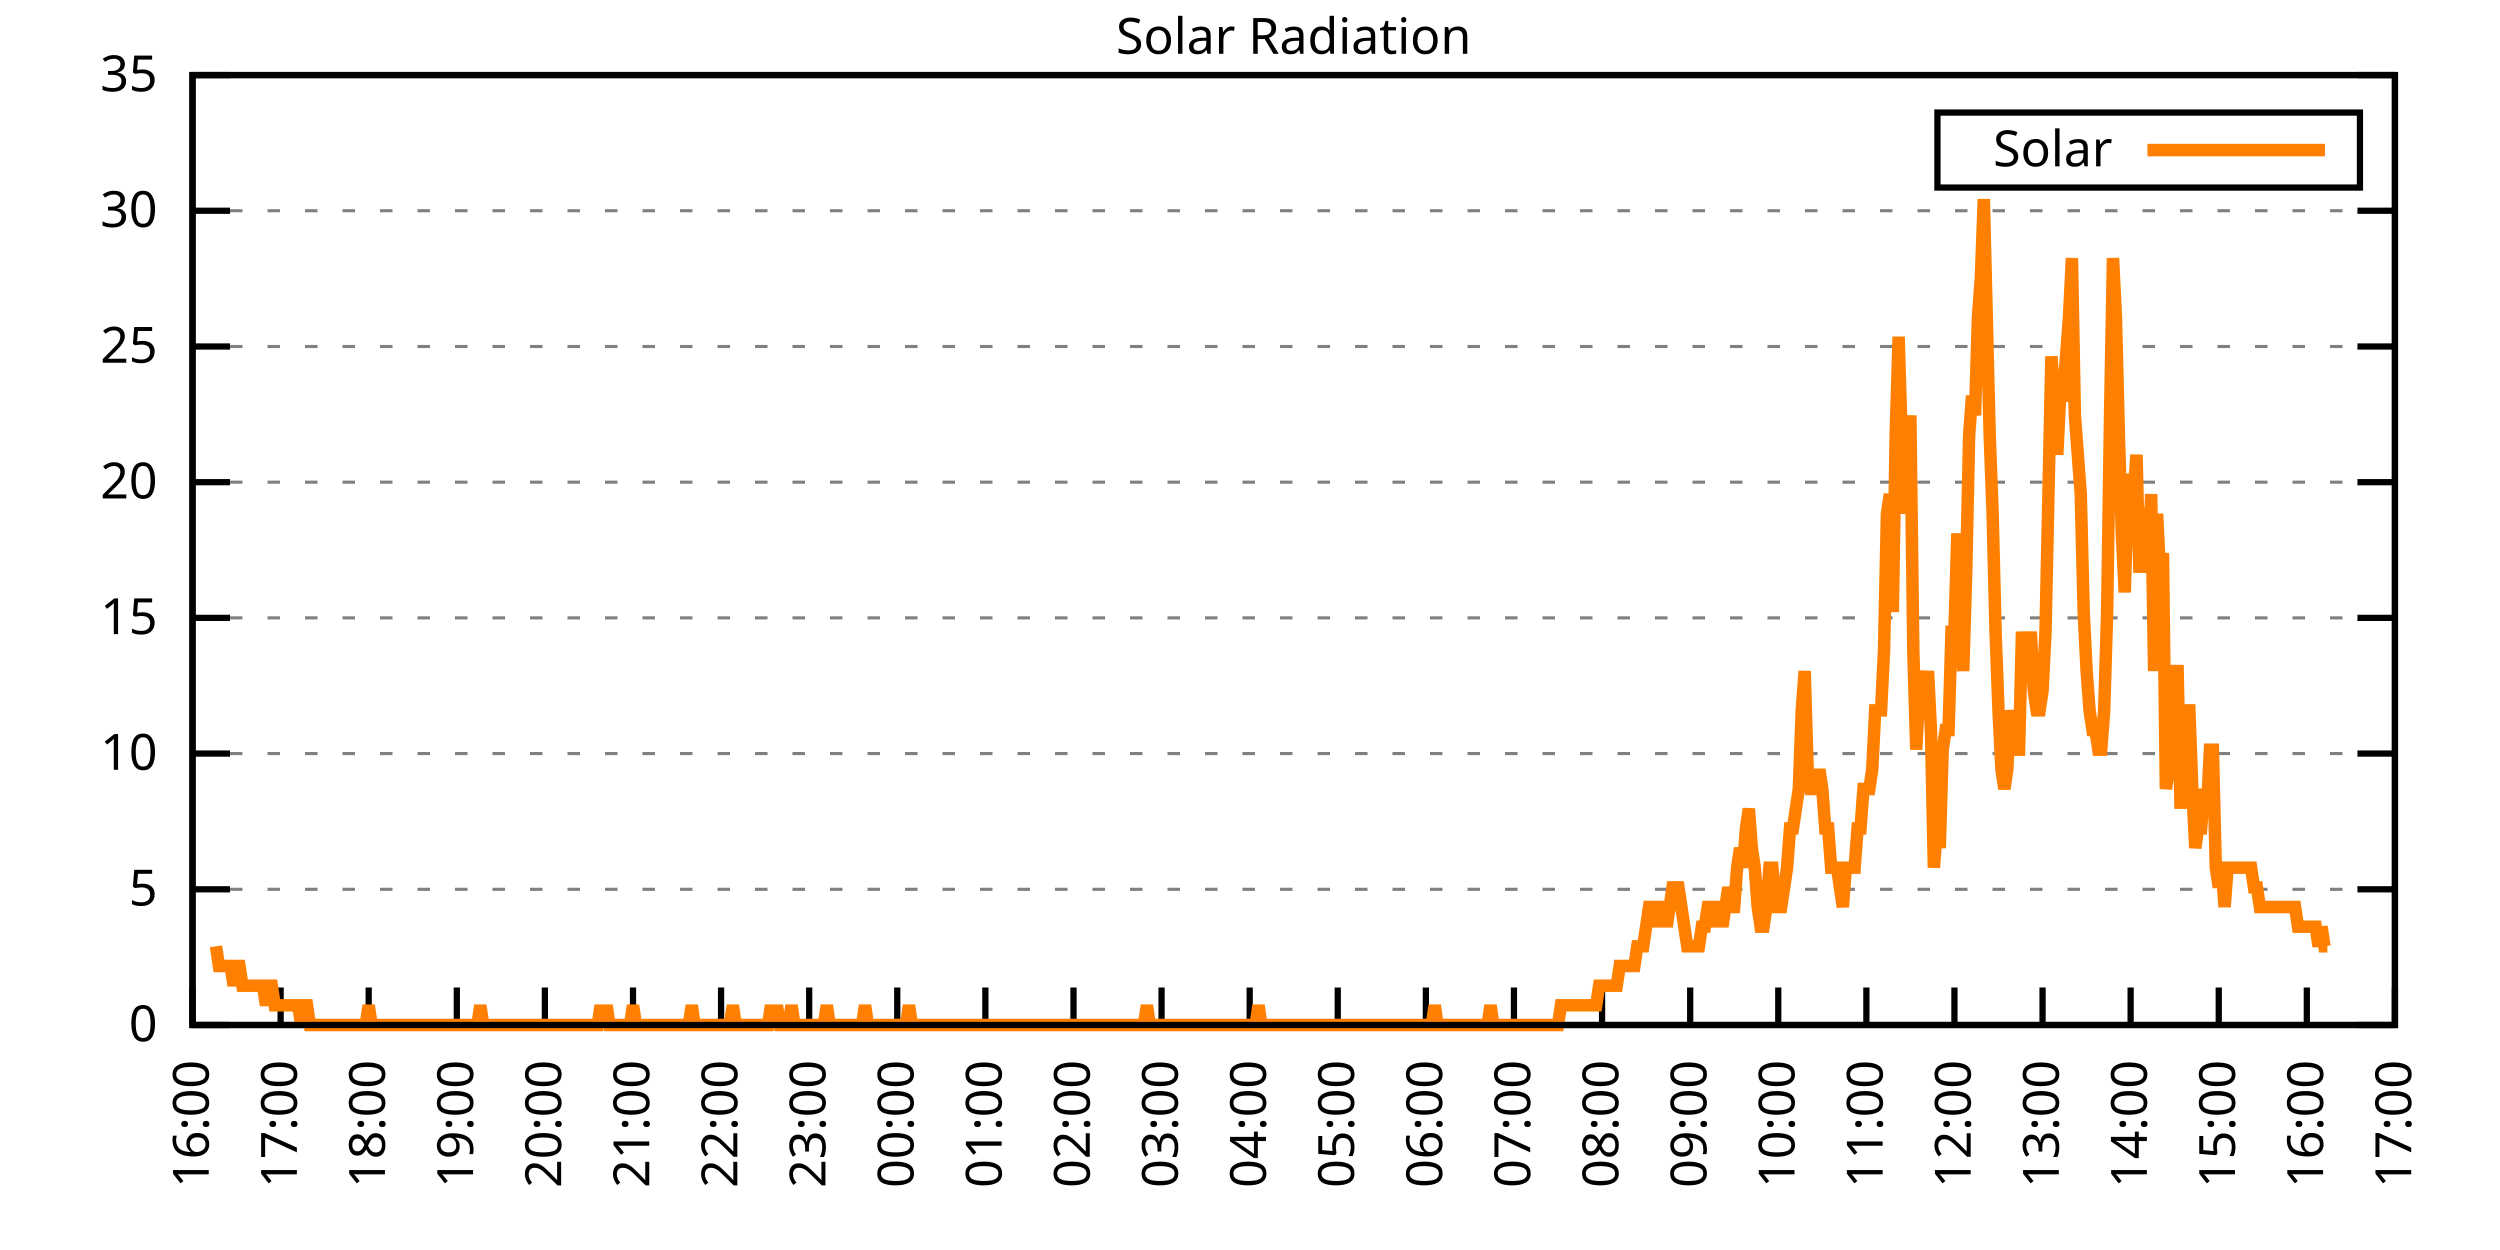
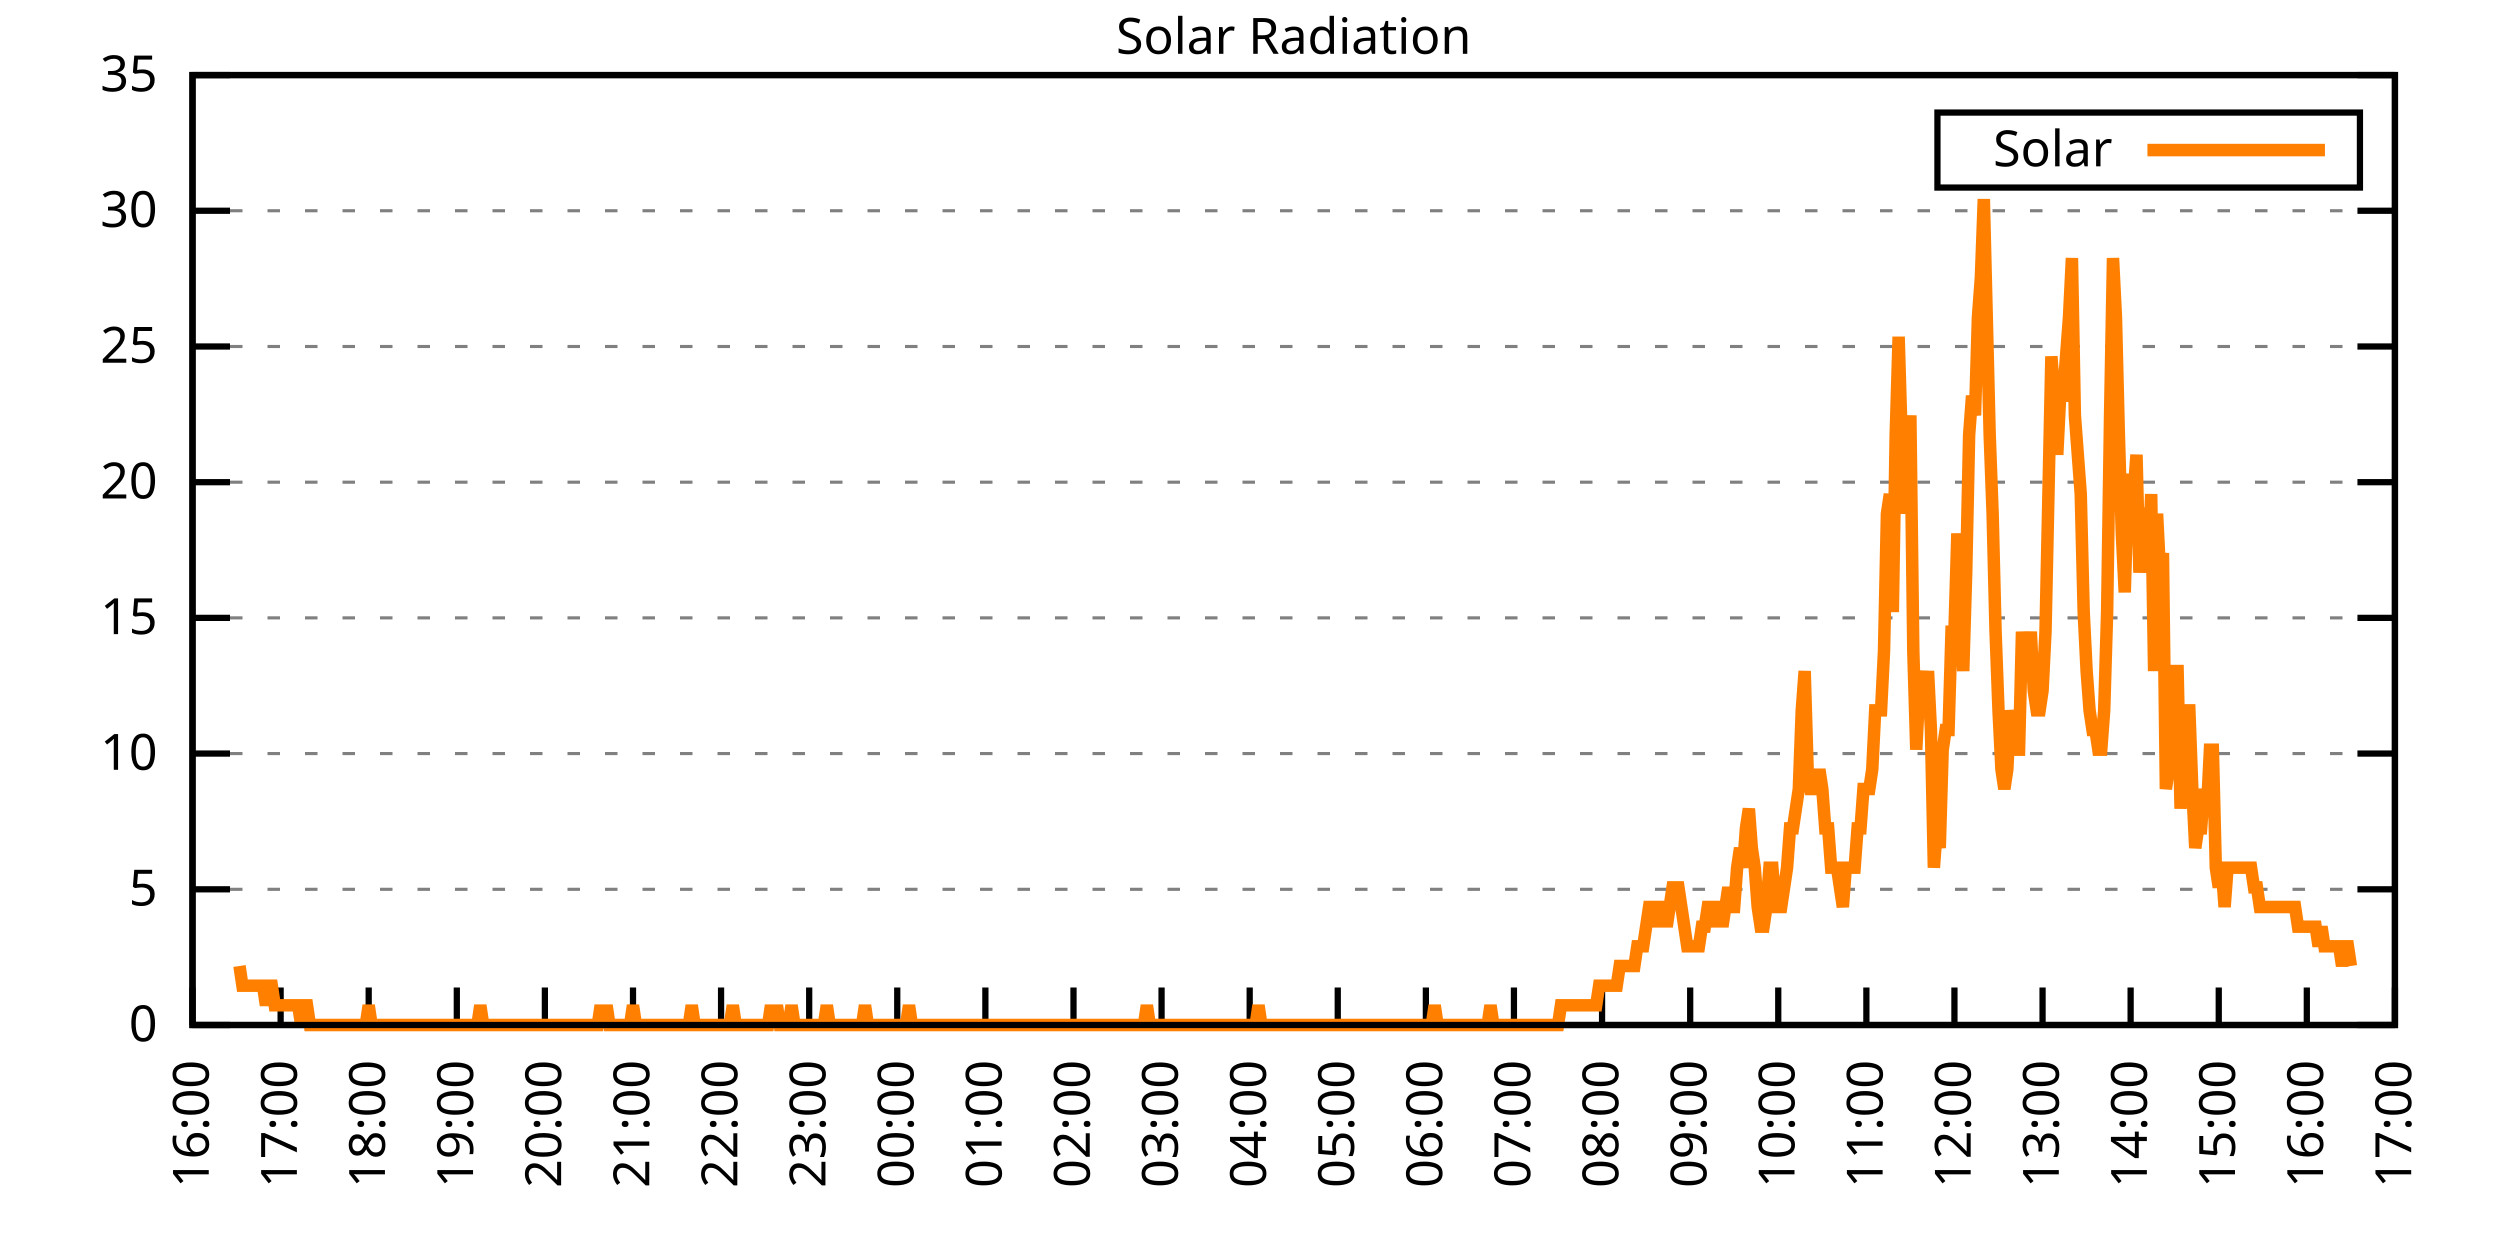
<svg xmlns="http://www.w3.org/2000/svg" xmlns:xlink="http://www.w3.org/1999/xlink" width="400" height="200" viewBox="0 0 400 200">
  <g id="gnuplot_canvas">
    <rect x="0" y="0" width="400" height="200" fill="none" />
    <defs>
      <circle id="gpDot" r="0.5" stroke-width="0.5" stroke="currentColor" />
      <path id="gpPt0" stroke-width="0.333" stroke="currentColor" d="M-1,0 h2 M0,-1 v2" />
      <path id="gpPt1" stroke-width="0.333" stroke="currentColor" d="M-1,-1 L1,1 M1,-1 L-1,1" />
      <path id="gpPt2" stroke-width="0.333" stroke="currentColor" d="M-1,0 L1,0 M0,-1 L0,1 M-1,-1 L1,1 M-1,1 L1,-1" />
      <rect id="gpPt3" stroke-width="0.333" stroke="currentColor" x="-1" y="-1" width="2" height="2" />
      <rect id="gpPt4" stroke-width="0.333" stroke="currentColor" fill="currentColor" x="-1" y="-1" width="2" height="2" />
      <circle id="gpPt5" stroke-width="0.333" stroke="currentColor" cx="0" cy="0" r="1" />
      <use xlink:href="#gpPt5" id="gpPt6" fill="currentColor" stroke="none" />
      <path id="gpPt7" stroke-width="0.333" stroke="currentColor" d="M0,-1.33 L-1.33,0.67 L1.33,0.67 z" />
      <use xlink:href="#gpPt7" id="gpPt8" fill="currentColor" stroke="none" />
      <use xlink:href="#gpPt7" id="gpPt9" stroke="currentColor" transform="rotate(180)" />
      <use xlink:href="#gpPt9" id="gpPt10" fill="currentColor" stroke="none" />
      <use xlink:href="#gpPt3" id="gpPt11" stroke="currentColor" transform="rotate(45)" />
      <use xlink:href="#gpPt11" id="gpPt12" fill="currentColor" stroke="none" />
      <path id="gpPt13" stroke-width="0.333" stroke="currentColor" d="M0,1.330 L1.265,0.411 L0.782,-1.067 L-0.782,-1.076 L-1.265,0.411 z" />
      <use xlink:href="#gpPt13" id="gpPt14" fill="currentColor" stroke="none" />
      <filter id="textbox" filterUnits="objectBoundingBox" x="0" y="0" height="1" width="1">
        <feFlood flood-color="white" flood-opacity="1" result="bgnd" />
        <feComposite in="SourceGraphic" in2="bgnd" operator="atop" />
      </filter>
      <filter id="greybox" filterUnits="objectBoundingBox" x="0" y="0" height="1" width="1">
        <feFlood flood-color="lightgrey" flood-opacity="1" result="grey" />
        <feComposite in="SourceGraphic" in2="grey" operator="atop" />
      </filter>
    </defs>
    <g fill="none" color="white" stroke="currentColor" stroke-width="1.00" stroke-linecap="butt" stroke-linejoin="miter">
</g>
    <g fill="none" color="black" stroke="currentColor" stroke-width="1.00" stroke-linecap="butt" stroke-linejoin="miter">
      <g stroke="none" shape-rendering="crispEdges">
        <polygon fill="rgb(255, 255, 255)" points="30.80,164.00 383.18,164.00 383.18,12.02 30.80,12.02 " />
      </g>
    </g>
    <g fill="none" color="black" stroke="currentColor" stroke-width="1.00" stroke-linecap="butt" stroke-linejoin="miter">
</g>
    <g fill="none" color="black" stroke="black" stroke-width="0.50" stroke-linecap="butt" stroke-linejoin="miter">
</g>
    <g fill="none" color="gray" stroke="currentColor" stroke-width="0.50" stroke-linecap="butt" stroke-linejoin="miter">
      <path stroke="gray" stroke-dasharray="2,4" class="gridline" d="M30.80,164.00 L383.19,164.00  " />
    </g>
    <g fill="none" color="gray" stroke="gray" stroke-width="1.00" stroke-linecap="butt" stroke-linejoin="miter">
</g>
    <g fill="none" color="black" stroke="currentColor" stroke-width="1.00" stroke-linecap="butt" stroke-linejoin="miter">
      <path stroke="black" d="M30.80,164.00 L36.80,164.00 M383.19,164.00 L377.19,164.00  " />
      <g transform="translate(25.20,166.60)" stroke="none" fill="black" font-family="Sans" font-size="8.00" text-anchor="end">
        <text>
          <tspan font-family="Sans"> 0</tspan>
        </text>
      </g>
    </g>
    <g fill="none" color="black" stroke="currentColor" stroke-width="1.00" stroke-linecap="butt" stroke-linejoin="miter">
</g>
    <g fill="none" color="black" stroke="black" stroke-width="0.50" stroke-linecap="butt" stroke-linejoin="miter">
</g>
    <g fill="none" color="gray" stroke="currentColor" stroke-width="0.50" stroke-linecap="butt" stroke-linejoin="miter">
      <path stroke="gray" stroke-dasharray="2,4" class="gridline" d="M30.80,142.29 L383.19,142.29  " />
    </g>
    <g fill="none" color="gray" stroke="gray" stroke-width="1.00" stroke-linecap="butt" stroke-linejoin="miter">
</g>
    <g fill="none" color="black" stroke="currentColor" stroke-width="1.00" stroke-linecap="butt" stroke-linejoin="miter">
      <path stroke="black" d="M30.80,142.29 L36.80,142.29 M383.19,142.29 L377.19,142.29  " />
      <g transform="translate(25.20,144.89)" stroke="none" fill="black" font-family="Sans" font-size="8.00" text-anchor="end">
        <text>
          <tspan font-family="Sans"> 5</tspan>
        </text>
      </g>
    </g>
    <g fill="none" color="black" stroke="currentColor" stroke-width="1.00" stroke-linecap="butt" stroke-linejoin="miter">
</g>
    <g fill="none" color="black" stroke="black" stroke-width="0.50" stroke-linecap="butt" stroke-linejoin="miter">
</g>
    <g fill="none" color="gray" stroke="currentColor" stroke-width="0.50" stroke-linecap="butt" stroke-linejoin="miter">
      <path stroke="gray" stroke-dasharray="2,4" class="gridline" d="M30.80,120.57 L383.19,120.57  " />
    </g>
    <g fill="none" color="gray" stroke="gray" stroke-width="1.00" stroke-linecap="butt" stroke-linejoin="miter">
</g>
    <g fill="none" color="black" stroke="currentColor" stroke-width="1.00" stroke-linecap="butt" stroke-linejoin="miter">
      <path stroke="black" d="M30.80,120.57 L36.80,120.57 M383.19,120.57 L377.19,120.57  " />
      <g transform="translate(25.20,123.17)" stroke="none" fill="black" font-family="Sans" font-size="8.00" text-anchor="end">
        <text>
          <tspan font-family="Sans"> 10</tspan>
        </text>
      </g>
    </g>
    <g fill="none" color="black" stroke="currentColor" stroke-width="1.00" stroke-linecap="butt" stroke-linejoin="miter">
</g>
    <g fill="none" color="black" stroke="black" stroke-width="0.50" stroke-linecap="butt" stroke-linejoin="miter">
</g>
    <g fill="none" color="gray" stroke="currentColor" stroke-width="0.50" stroke-linecap="butt" stroke-linejoin="miter">
      <path stroke="gray" stroke-dasharray="2,4" class="gridline" d="M30.80,98.86 L383.19,98.86  " />
    </g>
    <g fill="none" color="gray" stroke="gray" stroke-width="1.00" stroke-linecap="butt" stroke-linejoin="miter">
</g>
    <g fill="none" color="black" stroke="currentColor" stroke-width="1.00" stroke-linecap="butt" stroke-linejoin="miter">
      <path stroke="black" d="M30.80,98.86 L36.80,98.86 M383.19,98.86 L377.19,98.86  " />
      <g transform="translate(25.20,101.46)" stroke="none" fill="black" font-family="Sans" font-size="8.00" text-anchor="end">
        <text>
          <tspan font-family="Sans"> 15</tspan>
        </text>
      </g>
    </g>
    <g fill="none" color="black" stroke="currentColor" stroke-width="1.00" stroke-linecap="butt" stroke-linejoin="miter">
</g>
    <g fill="none" color="black" stroke="black" stroke-width="0.50" stroke-linecap="butt" stroke-linejoin="miter">
</g>
    <g fill="none" color="gray" stroke="currentColor" stroke-width="0.50" stroke-linecap="butt" stroke-linejoin="miter">
      <path stroke="gray" stroke-dasharray="2,4" class="gridline" d="M30.80,77.15 L383.19,77.15  " />
    </g>
    <g fill="none" color="gray" stroke="gray" stroke-width="1.00" stroke-linecap="butt" stroke-linejoin="miter">
</g>
    <g fill="none" color="black" stroke="currentColor" stroke-width="1.00" stroke-linecap="butt" stroke-linejoin="miter">
      <path stroke="black" d="M30.80,77.15 L36.80,77.15 M383.19,77.15 L377.19,77.15  " />
      <g transform="translate(25.20,79.75)" stroke="none" fill="black" font-family="Sans" font-size="8.00" text-anchor="end">
        <text>
          <tspan font-family="Sans"> 20</tspan>
        </text>
      </g>
    </g>
    <g fill="none" color="black" stroke="currentColor" stroke-width="1.00" stroke-linecap="butt" stroke-linejoin="miter">
</g>
    <g fill="none" color="black" stroke="black" stroke-width="0.50" stroke-linecap="butt" stroke-linejoin="miter">
</g>
    <g fill="none" color="gray" stroke="currentColor" stroke-width="0.50" stroke-linecap="butt" stroke-linejoin="miter">
      <path stroke="gray" stroke-dasharray="2,4" class="gridline" d="M30.80,55.44 L383.19,55.44  " />
    </g>
    <g fill="none" color="gray" stroke="gray" stroke-width="1.00" stroke-linecap="butt" stroke-linejoin="miter">
</g>
    <g fill="none" color="black" stroke="currentColor" stroke-width="1.00" stroke-linecap="butt" stroke-linejoin="miter">
      <path stroke="black" d="M30.80,55.44 L36.80,55.44 M383.19,55.44 L377.19,55.44  " />
      <g transform="translate(25.20,58.04)" stroke="none" fill="black" font-family="Sans" font-size="8.00" text-anchor="end">
        <text>
          <tspan font-family="Sans"> 25</tspan>
        </text>
      </g>
    </g>
    <g fill="none" color="black" stroke="currentColor" stroke-width="1.00" stroke-linecap="butt" stroke-linejoin="miter">
</g>
    <g fill="none" color="black" stroke="black" stroke-width="0.50" stroke-linecap="butt" stroke-linejoin="miter">
</g>
    <g fill="none" color="gray" stroke="currentColor" stroke-width="0.50" stroke-linecap="butt" stroke-linejoin="miter">
      <path stroke="gray" stroke-dasharray="2,4" class="gridline" d="M30.80,33.72 L383.19,33.72  " />
    </g>
    <g fill="none" color="gray" stroke="gray" stroke-width="1.00" stroke-linecap="butt" stroke-linejoin="miter">
</g>
    <g fill="none" color="black" stroke="currentColor" stroke-width="1.00" stroke-linecap="butt" stroke-linejoin="miter">
      <path stroke="black" d="M30.80,33.72 L36.80,33.72 M383.19,33.72 L377.19,33.72  " />
      <g transform="translate(25.20,36.32)" stroke="none" fill="black" font-family="Sans" font-size="8.00" text-anchor="end">
        <text>
          <tspan font-family="Sans"> 30</tspan>
        </text>
      </g>
    </g>
    <g fill="none" color="black" stroke="currentColor" stroke-width="1.00" stroke-linecap="butt" stroke-linejoin="miter">
</g>
    <g fill="none" color="black" stroke="black" stroke-width="0.50" stroke-linecap="butt" stroke-linejoin="miter">
</g>
    <g fill="none" color="gray" stroke="currentColor" stroke-width="0.50" stroke-linecap="butt" stroke-linejoin="miter">
      <path stroke="gray" stroke-dasharray="2,4" class="gridline" d="M30.80,12.01 L383.19,12.01  " />
    </g>
    <g fill="none" color="gray" stroke="gray" stroke-width="1.00" stroke-linecap="butt" stroke-linejoin="miter">
</g>
    <g fill="none" color="black" stroke="currentColor" stroke-width="1.00" stroke-linecap="butt" stroke-linejoin="miter">
      <path stroke="black" d="M30.80,12.01 L36.80,12.01 M383.19,12.01 L377.19,12.01  " />
      <g transform="translate(25.20,14.61)" stroke="none" fill="black" font-family="Sans" font-size="8.00" text-anchor="end">
        <text>
          <tspan font-family="Sans"> 35</tspan>
        </text>
      </g>
    </g>
    <g fill="none" color="black" stroke="currentColor" stroke-width="1.00" stroke-linecap="butt" stroke-linejoin="miter">
      <path stroke="black" d="M30.80,164.00 L30.80,158.00  " />
      <g transform="translate(33.40,169.60) rotate(270.00)" stroke="none" fill="black" font-family="Sans" font-size="8.00" text-anchor="end">
        <text>
          <tspan font-family="Sans">16:00</tspan>
        </text>
      </g>
    </g>
    <g fill="none" color="black" stroke="currentColor" stroke-width="1.00" stroke-linecap="butt" stroke-linejoin="miter">
      <path stroke="black" d="M44.90,164.00 L44.90,158.00  " />
      <g transform="translate(47.50,169.60) rotate(270.00)" stroke="none" fill="black" font-family="Sans" font-size="8.00" text-anchor="end">
        <text>
          <tspan font-family="Sans">17:00</tspan>
        </text>
      </g>
    </g>
    <g fill="none" color="black" stroke="currentColor" stroke-width="1.00" stroke-linecap="butt" stroke-linejoin="miter">
      <path stroke="black" d="M58.99,164.00 L58.99,158.00  " />
      <g transform="translate(61.59,169.60) rotate(270.00)" stroke="none" fill="black" font-family="Sans" font-size="8.00" text-anchor="end">
        <text>
          <tspan font-family="Sans">18:00</tspan>
        </text>
      </g>
    </g>
    <g fill="none" color="black" stroke="currentColor" stroke-width="1.00" stroke-linecap="butt" stroke-linejoin="miter">
      <path stroke="black" d="M73.09,164.00 L73.09,158.00  " />
      <g transform="translate(75.69,169.60) rotate(270.00)" stroke="none" fill="black" font-family="Sans" font-size="8.00" text-anchor="end">
        <text>
          <tspan font-family="Sans">19:00</tspan>
        </text>
      </g>
    </g>
    <g fill="none" color="black" stroke="currentColor" stroke-width="1.00" stroke-linecap="butt" stroke-linejoin="miter">
      <path stroke="black" d="M87.18,164.00 L87.18,158.00  " />
      <g transform="translate(89.78,169.60) rotate(270.00)" stroke="none" fill="black" font-family="Sans" font-size="8.00" text-anchor="end">
        <text>
          <tspan font-family="Sans">20:00</tspan>
        </text>
      </g>
    </g>
    <g fill="none" color="black" stroke="currentColor" stroke-width="1.00" stroke-linecap="butt" stroke-linejoin="miter">
      <path stroke="black" d="M101.28,164.00 L101.28,158.00  " />
      <g transform="translate(103.88,169.60) rotate(270.00)" stroke="none" fill="black" font-family="Sans" font-size="8.00" text-anchor="end">
        <text>
          <tspan font-family="Sans">21:00</tspan>
        </text>
      </g>
    </g>
    <g fill="none" color="black" stroke="currentColor" stroke-width="1.00" stroke-linecap="butt" stroke-linejoin="miter">
      <path stroke="black" d="M115.37,164.00 L115.37,158.00  " />
      <g transform="translate(117.97,169.60) rotate(270.00)" stroke="none" fill="black" font-family="Sans" font-size="8.00" text-anchor="end">
        <text>
          <tspan font-family="Sans">22:00</tspan>
        </text>
      </g>
    </g>
    <g fill="none" color="black" stroke="currentColor" stroke-width="1.00" stroke-linecap="butt" stroke-linejoin="miter">
      <path stroke="black" d="M129.47,164.00 L129.47,158.00  " />
      <g transform="translate(132.07,169.60) rotate(270.00)" stroke="none" fill="black" font-family="Sans" font-size="8.00" text-anchor="end">
        <text>
          <tspan font-family="Sans">23:00</tspan>
        </text>
      </g>
    </g>
    <g fill="none" color="black" stroke="currentColor" stroke-width="1.00" stroke-linecap="butt" stroke-linejoin="miter">
      <path stroke="black" d="M143.56,164.00 L143.56,158.00  " />
      <g transform="translate(146.16,169.60) rotate(270.00)" stroke="none" fill="black" font-family="Sans" font-size="8.00" text-anchor="end">
        <text>
          <tspan font-family="Sans">00:00</tspan>
        </text>
      </g>
    </g>
    <g fill="none" color="black" stroke="currentColor" stroke-width="1.00" stroke-linecap="butt" stroke-linejoin="miter">
      <path stroke="black" d="M157.66,164.00 L157.66,158.00  " />
      <g transform="translate(160.26,169.60) rotate(270.00)" stroke="none" fill="black" font-family="Sans" font-size="8.00" text-anchor="end">
        <text>
          <tspan font-family="Sans">01:00</tspan>
        </text>
      </g>
    </g>
    <g fill="none" color="black" stroke="currentColor" stroke-width="1.00" stroke-linecap="butt" stroke-linejoin="miter">
      <path stroke="black" d="M171.76,164.00 L171.76,158.00  " />
      <g transform="translate(174.36,169.60) rotate(270.00)" stroke="none" fill="black" font-family="Sans" font-size="8.00" text-anchor="end">
        <text>
          <tspan font-family="Sans">02:00</tspan>
        </text>
      </g>
    </g>
    <g fill="none" color="black" stroke="currentColor" stroke-width="1.00" stroke-linecap="butt" stroke-linejoin="miter">
      <path stroke="black" d="M185.85,164.00 L185.85,158.00  " />
      <g transform="translate(188.45,169.60) rotate(270.00)" stroke="none" fill="black" font-family="Sans" font-size="8.00" text-anchor="end">
        <text>
          <tspan font-family="Sans">03:00</tspan>
        </text>
      </g>
    </g>
    <g fill="none" color="black" stroke="currentColor" stroke-width="1.00" stroke-linecap="butt" stroke-linejoin="miter">
      <path stroke="black" d="M199.95,164.00 L199.95,158.00  " />
      <g transform="translate(202.55,169.60) rotate(270.00)" stroke="none" fill="black" font-family="Sans" font-size="8.00" text-anchor="end">
        <text>
          <tspan font-family="Sans">04:00</tspan>
        </text>
      </g>
    </g>
    <g fill="none" color="black" stroke="currentColor" stroke-width="1.00" stroke-linecap="butt" stroke-linejoin="miter">
      <path stroke="black" d="M214.04,164.00 L214.04,158.00  " />
      <g transform="translate(216.64,169.60) rotate(270.00)" stroke="none" fill="black" font-family="Sans" font-size="8.00" text-anchor="end">
        <text>
          <tspan font-family="Sans">05:00</tspan>
        </text>
      </g>
    </g>
    <g fill="none" color="black" stroke="currentColor" stroke-width="1.00" stroke-linecap="butt" stroke-linejoin="miter">
      <path stroke="black" d="M228.14,164.00 L228.14,158.00  " />
      <g transform="translate(230.74,169.60) rotate(270.00)" stroke="none" fill="black" font-family="Sans" font-size="8.00" text-anchor="end">
        <text>
          <tspan font-family="Sans">06:00</tspan>
        </text>
      </g>
    </g>
    <g fill="none" color="black" stroke="currentColor" stroke-width="1.00" stroke-linecap="butt" stroke-linejoin="miter">
      <path stroke="black" d="M242.23,164.00 L242.23,158.00  " />
      <g transform="translate(244.83,169.60) rotate(270.00)" stroke="none" fill="black" font-family="Sans" font-size="8.00" text-anchor="end">
        <text>
          <tspan font-family="Sans">07:00</tspan>
        </text>
      </g>
    </g>
    <g fill="none" color="black" stroke="currentColor" stroke-width="1.00" stroke-linecap="butt" stroke-linejoin="miter">
      <path stroke="black" d="M256.33,164.00 L256.33,158.00  " />
      <g transform="translate(258.93,169.60) rotate(270.00)" stroke="none" fill="black" font-family="Sans" font-size="8.00" text-anchor="end">
        <text>
          <tspan font-family="Sans">08:00</tspan>
        </text>
      </g>
    </g>
    <g fill="none" color="black" stroke="currentColor" stroke-width="1.00" stroke-linecap="butt" stroke-linejoin="miter">
      <path stroke="black" d="M270.43,164.00 L270.43,158.00  " />
      <g transform="translate(273.03,169.60) rotate(270.00)" stroke="none" fill="black" font-family="Sans" font-size="8.00" text-anchor="end">
        <text>
          <tspan font-family="Sans">09:00</tspan>
        </text>
      </g>
    </g>
    <g fill="none" color="black" stroke="currentColor" stroke-width="1.00" stroke-linecap="butt" stroke-linejoin="miter">
      <path stroke="black" d="M284.52,164.00 L284.52,158.00  " />
      <g transform="translate(287.12,169.60) rotate(270.00)" stroke="none" fill="black" font-family="Sans" font-size="8.00" text-anchor="end">
        <text>
          <tspan font-family="Sans">10:00</tspan>
        </text>
      </g>
    </g>
    <g fill="none" color="black" stroke="currentColor" stroke-width="1.00" stroke-linecap="butt" stroke-linejoin="miter">
      <path stroke="black" d="M298.62,164.00 L298.62,158.00  " />
      <g transform="translate(301.22,169.60) rotate(270.00)" stroke="none" fill="black" font-family="Sans" font-size="8.00" text-anchor="end">
        <text>
          <tspan font-family="Sans">11:00</tspan>
        </text>
      </g>
    </g>
    <g fill="none" color="black" stroke="currentColor" stroke-width="1.00" stroke-linecap="butt" stroke-linejoin="miter">
      <path stroke="black" d="M312.71,164.00 L312.71,158.00  " />
      <g transform="translate(315.31,169.60) rotate(270.00)" stroke="none" fill="black" font-family="Sans" font-size="8.00" text-anchor="end">
        <text>
          <tspan font-family="Sans">12:00</tspan>
        </text>
      </g>
    </g>
    <g fill="none" color="black" stroke="currentColor" stroke-width="1.00" stroke-linecap="butt" stroke-linejoin="miter">
      <path stroke="black" d="M326.81,164.00 L326.81,158.00  " />
      <g transform="translate(329.41,169.60) rotate(270.00)" stroke="none" fill="black" font-family="Sans" font-size="8.00" text-anchor="end">
        <text>
          <tspan font-family="Sans">13:00</tspan>
        </text>
      </g>
    </g>
    <g fill="none" color="black" stroke="currentColor" stroke-width="1.00" stroke-linecap="butt" stroke-linejoin="miter">
      <path stroke="black" d="M340.90,164.00 L340.90,158.00  " />
      <g transform="translate(343.50,169.60) rotate(270.00)" stroke="none" fill="black" font-family="Sans" font-size="8.00" text-anchor="end">
        <text>
          <tspan font-family="Sans">14:00</tspan>
        </text>
      </g>
    </g>
    <g fill="none" color="black" stroke="currentColor" stroke-width="1.00" stroke-linecap="butt" stroke-linejoin="miter">
      <path stroke="black" d="M355.00,164.00 L355.00,158.00  " />
      <g transform="translate(357.60,169.60) rotate(270.00)" stroke="none" fill="black" font-family="Sans" font-size="8.00" text-anchor="end">
        <text>
          <tspan font-family="Sans">15:00</tspan>
        </text>
      </g>
    </g>
    <g fill="none" color="black" stroke="currentColor" stroke-width="1.00" stroke-linecap="butt" stroke-linejoin="miter">
      <path stroke="black" d="M369.09,164.00 L369.09,158.00  " />
      <g transform="translate(371.69,169.60) rotate(270.00)" stroke="none" fill="black" font-family="Sans" font-size="8.00" text-anchor="end">
        <text>
          <tspan font-family="Sans">16:00</tspan>
        </text>
      </g>
    </g>
    <g fill="none" color="black" stroke="currentColor" stroke-width="1.00" stroke-linecap="butt" stroke-linejoin="miter">
      <path stroke="black" d="M383.19,164.00 L383.19,158.00  " />
      <g transform="translate(385.79,169.60) rotate(270.00)" stroke="none" fill="black" font-family="Sans" font-size="8.00" text-anchor="end">
        <text>
          <tspan font-family="Sans">17:00</tspan>
        </text>
      </g>
    </g>
    <g fill="none" color="black" stroke="currentColor" stroke-width="1.00" stroke-linecap="butt" stroke-linejoin="miter">
</g>
    <g fill="none" color="black" stroke="currentColor" stroke-width="1.00" stroke-linecap="butt" stroke-linejoin="miter">
      <path stroke="black" d="M30.80,12.01 L30.80,164.00 L383.19,164.00 L383.19,12.01 L30.80,12.01 Z  " />
    </g>
    <g fill="none" color="black" stroke="currentColor" stroke-width="1.00" stroke-linecap="butt" stroke-linejoin="miter">
</g>
    <g fill="none" color="black" stroke="currentColor" stroke-width="1.00" stroke-linecap="butt" stroke-linejoin="miter">
      <path stroke="black" d="M309.99,30.01 L309.99,18.01 L377.59,18.01 L377.59,30.01 L309.99,30.01 Z  " />
    </g>
    <g id="Solar_Radiation_plot_1">
      <g fill="none" color="white" stroke="black" stroke-width="2.00" stroke-linecap="butt" stroke-linejoin="miter">
</g>
      <g fill="none" color="black" stroke="currentColor" stroke-width="2.00" stroke-linecap="butt" stroke-linejoin="miter">
        <g transform="translate(337.99,26.61)" stroke="none" fill="black" font-family="Sans" font-size="8.00" text-anchor="end">
          <text>
            <tspan font-family="Sans">Solar</tspan>
          </text>
        </g>
      </g>
      <g fill="none" color="black" stroke="currentColor" stroke-width="2.00" stroke-linecap="butt" stroke-linejoin="miter">
-         <path stroke="rgb(255, 127,   0)" d="M343.59,24.01 L371.99,24.01 M34.56,151.41 L35.03,154.56 L35.50,154.56 L35.97,154.56 L36.44,154.56 L36.91,154.56   L37.38,157.71 L37.85,154.56 L38.32,154.56 L38.79,157.71 L39.26,157.71 L39.73,157.71 L40.20,157.71 L40.67,157.71   L41.14,157.71 L41.61,157.71 L42.08,157.71 L42.55,160.85 L43.02,157.71 L43.49,157.71 L43.96,160.85 L44.43,160.85   L44.90,160.85 L45.37,160.85 L45.84,160.85 L46.31,160.85 L46.78,160.85 L47.24,160.85 L47.71,160.85 L48.18,164.00   L48.65,160.85 L49.12,160.85 L49.59,164.00 L50.06,164.00 L50.53,164.00 L51.00,164.00 L51.47,164.00 L51.94,164.00   L52.41,164.00 L52.88,164.00 L53.35,164.00 L53.82,164.00 L54.29,164.00 L54.76,164.00 L55.23,164.00 L55.70,164.00   L56.17,164.00 L56.64,164.00 L57.11,164.00 L57.58,164.00 L58.05,164.00 L58.52,164.00 L58.99,160.85 L59.46,164.00   L59.93,164.00 L60.40,164.00 L60.87,164.00 L61.34,164.00 L61.81,164.00 L62.28,164.00 L62.75,164.00 L63.22,164.00   L63.69,164.00 L64.16,164.00 L64.63,164.00 L65.10,164.00 L65.57,164.00 L66.04,164.00 L66.51,164.00 L66.98,164.00   L67.45,164.00 L67.92,164.00 L68.39,164.00 L68.86,164.00 L69.33,164.00 L69.80,164.00 L70.27,164.00 L70.74,164.00   L71.21,164.00 L71.68,164.00 L72.15,164.00 L72.62,164.00 L73.09,164.00 L73.56,164.00 L74.03,164.00 L74.50,164.00   L74.97,164.00 L75.44,164.00 L75.91,164.00 L76.38,164.00 L76.85,160.85 L77.32,164.00 L77.79,164.00 L78.26,164.00   L78.73,164.00 L79.19,164.00 L79.66,164.00 L80.13,164.00 L80.60,164.00 L81.07,164.00 L81.54,164.00 L82.01,164.00   L82.48,164.00 L82.95,164.00 L83.42,164.00 L83.89,164.00 L84.36,164.00 L84.83,164.00 L85.30,164.00 L85.77,164.00   L86.24,164.00 L86.71,164.00 L87.18,164.00 L87.65,164.00 L88.12,164.00 L88.59,164.00 L89.06,164.00 L89.53,164.00   L90.00,164.00 L90.47,164.00 L90.94,164.00 L91.41,164.00 L91.88,164.00 L92.35,164.00 L92.82,164.00 L93.29,164.00   L93.76,164.00 L94.23,164.00 L94.70,164.00 L95.17,164.00 L95.64,164.00 L96.11,160.85 L96.58,164.00 L97.05,160.85   L97.52,164.00 L97.99,164.00 L98.46,164.00 L98.93,164.00 L99.40,164.00 L99.87,164.00 L100.34,164.00 L100.81,164.00   L101.28,160.85 L101.75,164.00 L102.22,164.00 L102.69,164.00 L103.16,164.00 L103.63,164.00 L104.10,164.00 L104.57,164.00   L105.04,164.00 L105.51,164.00 L105.98,164.00 L106.45,164.00 L106.92,164.00 L107.39,164.00 L107.86,164.00 L108.33,164.00   L108.80,164.00 L109.27,164.00 L109.74,164.00 L110.21,164.00 L110.68,160.85 L111.14,164.00 L111.61,164.00 L112.08,164.00   L112.55,164.00 L113.02,164.00 L113.49,164.00 L113.96,164.00 L114.43,164.00 L114.90,164.00 L115.37,164.00 L115.84,164.00   L116.31,164.00 L116.78,164.00 L117.25,160.85 L117.72,164.00 L118.19,164.00 L118.66,164.00 L119.13,164.00 L119.60,164.00   L120.07,164.00 L120.54,164.00 L121.01,164.00 L121.48,164.00 L121.95,164.00 L122.42,164.00 L122.89,164.00 L123.36,160.85   L123.83,164.00 L124.30,160.85 L124.77,164.00 L125.24,164.00 L125.71,164.00 L126.18,164.00 L126.65,160.85 L127.12,164.00   L127.59,164.00 L128.06,164.00 L128.53,164.00 L129.00,164.00 L129.47,164.00 L129.94,164.00 L130.41,164.00 L130.88,164.00   L131.35,164.00 L131.82,164.00 L132.29,160.85 L132.76,164.00 L133.23,164.00 L133.70,164.00 L134.17,164.00 L134.64,164.00   L135.11,164.00 L135.58,164.00 L136.05,164.00 L136.52,164.00 L136.99,164.00 L137.46,164.00 L137.93,164.00 L138.40,160.85   L138.87,164.00 L139.34,164.00 L139.81,164.00 L140.28,164.00 L140.75,164.00 L141.22,164.00 L141.69,164.00 L142.16,164.00   L142.63,164.00 L143.09,164.00 L143.56,164.00 L144.03,164.00 L144.50,164.00 L144.97,164.00 L145.44,160.85 L145.91,164.00   L146.38,164.00 L146.85,164.00 L147.32,164.00 L147.79,164.00 L148.26,164.00 L148.73,164.00 L149.20,164.00 L149.67,164.00   L150.14,164.00 L150.61,164.00 L151.08,164.00 L151.55,164.00 L152.02,164.00 L152.49,164.00 L152.96,164.00 L153.43,164.00   L153.90,164.00 L154.37,164.00 L154.84,164.00 L155.31,164.00 L155.78,164.00 L156.25,164.00 L156.72,164.00 L157.19,164.00   L157.66,164.00 L158.13,164.00 L158.60,164.00 L159.07,164.00 L159.54,164.00 L160.01,164.00 L160.48,164.00 L160.95,164.00   L161.42,164.00 L161.89,164.00 L162.36,164.00 L162.83,164.00 L163.30,164.00 L163.77,164.00 L164.24,164.00 L164.71,164.00   L165.18,164.00 L165.65,164.00 L166.12,164.00 L166.59,164.00 L167.06,164.00 L167.53,164.00 L168.00,164.00 L168.47,164.00   L168.94,164.00 L169.41,164.00 L169.88,164.00 L170.35,164.00 L170.82,164.00 L171.29,164.00 L171.76,164.00 L172.23,164.00   L172.70,164.00 L173.17,164.00 L173.64,164.00 L174.11,164.00 L174.58,164.00 L175.04,164.00 L175.51,164.00 L175.98,164.00   L176.45,164.00 L176.92,164.00 L177.39,164.00 L177.86,164.00 L178.33,164.00 L178.80,164.00 L179.27,164.00 L179.74,164.00   L180.21,164.00 L180.68,164.00 L181.15,164.00 L181.62,164.00 L182.09,164.00 L182.56,164.00 L183.03,164.00 L183.50,160.85   L183.97,164.00 L184.44,164.00 L184.91,164.00 L185.38,164.00 L185.85,164.00 L186.32,164.00 L186.79,164.00 L187.26,164.00   L187.73,164.00 L188.20,164.00 L188.67,164.00 L189.14,164.00 L189.61,164.00 L190.08,164.00 L190.55,164.00 L191.02,164.00   L191.49,164.00 L191.96,164.00 L192.43,164.00 L192.90,164.00 L193.37,164.00 L193.84,164.00 L194.31,164.00 L194.78,164.00   L195.25,164.00 L195.72,164.00 L196.19,164.00 L196.66,164.00 L197.13,164.00 L197.60,164.00 L198.07,164.00 L198.54,164.00   L199.01,164.00 L199.48,164.00 L199.95,164.00 L200.42,164.00 L200.89,164.00 L201.36,160.85 L201.83,164.00 L202.30,164.00   L202.77,164.00 L203.24,164.00 L203.71,164.00 L204.18,164.00 L204.65,164.00 L205.12,164.00 L205.59,164.00 L206.06,164.00   L206.53,164.00 L207.00,164.00 L207.46,164.00 L207.93,164.00 L208.40,164.00 L208.87,164.00 L209.34,164.00 L209.81,164.00   L210.28,164.00 L210.75,164.00 L211.22,164.00 L211.69,164.00 L212.16,164.00 L212.63,164.00 L213.10,164.00 L213.57,164.00   L214.04,164.00 L214.51,164.00 L214.98,164.00 L215.45,164.00 L215.92,164.00 L216.39,164.00 L216.86,164.00 L217.33,164.00   L217.80,164.00 L218.27,164.00 L218.74,164.00 L219.21,164.00 L219.68,164.00 L220.15,164.00 L220.62,164.00 L221.09,164.00   L221.56,164.00 L222.03,164.00 L222.50,164.00 L222.97,164.00 L223.44,164.00 L223.91,164.00 L224.38,164.00 L224.85,164.00   L225.32,164.00 L225.79,164.00 L226.26,164.00 L226.73,164.00 L227.20,164.00 L227.67,164.00 L228.14,164.00 L228.61,164.00   L229.08,164.00 L229.55,160.85 L230.02,164.00 L230.49,164.00 L230.96,164.00 L231.43,164.00 L231.90,164.00 L232.37,164.00   L232.84,164.00 L233.31,164.00 L233.78,164.00 L234.25,164.00 L234.72,164.00 L235.19,164.00 L235.66,164.00 L236.13,164.00   L236.60,164.00 L237.07,164.00 L237.54,164.00 L238.01,164.00 L238.48,160.85 L238.95,164.00 L239.41,164.00 L239.88,164.00   L240.35,164.00 L240.82,164.00 L241.29,164.00 L241.76,164.00 L242.23,164.00 L242.70,164.00 L243.17,164.00 L243.64,164.00   L244.11,164.00 L244.58,164.00 L245.05,164.00 L245.52,164.00 L245.99,164.00 L246.46,164.00 L246.93,164.00 L247.40,164.00   L247.87,164.00 L248.34,164.00 L248.81,164.00 L249.28,164.00 L249.75,160.85 L250.22,160.85 L250.69,160.85 L251.16,160.85   L251.63,160.85 L252.10,160.85 L252.57,160.85 L253.04,160.85 L253.51,160.85 L253.98,160.85 L254.45,160.85 L254.92,160.85   L255.39,160.85 L255.86,157.71 L256.33,157.71 L256.80,157.71 L257.27,157.71 L257.74,157.71 L258.21,157.71 L258.68,157.71   L259.15,154.56 L259.62,154.56 L260.09,154.56 L260.56,154.56 L261.03,154.56 L261.50,154.56 L261.97,151.41 L262.44,151.41   L262.91,151.41 L263.38,148.27 L263.85,145.12 L264.32,145.12 L264.79,145.12 L265.26,148.27 L265.73,145.12 L266.20,145.12   L266.67,148.27 L267.14,145.12 L267.61,141.98 L268.08,141.98 L268.55,141.98 L269.02,145.12 L269.49,148.27 L269.96,151.41   L270.43,151.41 L270.90,151.41 L271.36,151.41 L271.83,151.41 L272.30,148.27 L272.77,148.27 L273.24,145.12 L273.71,145.12   L274.18,148.27 L274.65,145.12 L275.12,145.12 L275.59,148.27 L276.06,145.12 L276.53,141.98 L277.00,145.12 L277.47,145.12   L277.94,138.83 L278.41,135.68 L278.88,138.83 L279.35,132.54 L279.82,129.39 L280.29,135.68 L280.76,138.83 L281.23,145.12   L281.70,148.27 L282.17,148.27 L282.64,145.12 L283.11,138.83 L283.58,138.83 L284.05,145.12 L284.52,145.12 L284.99,145.12   L285.46,141.98 L285.93,138.83 L286.40,132.54 L286.87,132.54 L287.34,129.39 L287.81,126.24 L288.28,113.66 L288.75,107.37   L289.22,123.10 L289.69,126.24 L290.16,126.24 L290.63,126.24 L291.10,123.10 L291.57,126.24 L292.04,132.54 L292.51,132.54   L292.98,138.83 L293.45,138.83 L293.92,138.83 L294.39,141.98 L294.86,145.12 L295.33,138.83 L295.80,138.83 L296.27,138.83   L296.74,138.83 L297.21,132.54 L297.68,132.54 L298.15,126.24 L298.62,126.24 L299.09,126.24 L299.56,123.10 L300.03,113.66   L300.50,113.66 L300.97,113.66 L301.44,104.22 L301.91,82.19 L302.38,79.05 L302.85,97.93 L303.31,69.61 L303.78,53.88   L304.25,69.61 L304.72,82.19 L305.19,75.90 L305.66,66.46 L306.13,104.22 L306.60,119.95 L307.07,110.51 L307.54,107.37   L308.01,113.66 L308.48,107.37 L308.95,116.80 L309.42,138.83 L309.89,132.54 L310.36,135.68 L310.83,119.95 L311.30,116.80   L311.77,116.80 L312.24,101.07 L312.71,101.07 L313.18,85.34 L313.65,97.93 L314.12,107.37 L314.59,91.63 L315.06,69.61   L315.53,63.32 L316.00,66.46 L316.47,50.73 L316.94,44.44 L317.41,31.85 L317.88,50.73 L318.35,69.61 L318.82,82.19   L319.29,101.07 L319.76,113.66 L320.23,123.10 L320.70,126.24 L321.17,123.10 L321.64,113.66 L322.11,116.80 L322.58,119.95   L323.05,119.95 L323.52,101.07 L323.99,107.37 L324.46,107.37 L324.93,101.07 L325.40,110.51 L325.87,113.66 L326.34,113.66   L326.81,110.51 L327.28,101.07 L327.75,79.05 L328.22,57.02 L328.69,63.32 L329.16,72.76 L329.63,63.32 L330.10,63.32   L330.57,57.02 L331.04,50.73 L331.51,41.29 L331.98,66.46 L332.45,72.76 L332.92,79.05 L333.39,97.93 L333.86,107.37   L334.33,113.66 L334.80,116.80 L335.26,116.80 L335.73,119.95 L336.20,119.95 L336.67,113.66 L337.14,97.93 L337.61,66.46   L338.08,41.29 L338.55,50.73 L339.02,69.61 L339.49,85.34 L339.96,94.78 L340.43,79.05 L340.90,75.90 L341.37,79.05   L341.84,72.76 L342.31,91.63 L342.78,82.19 L343.25,82.19 L343.72,91.63 L344.19,79.05 L344.66,107.37 L345.13,82.19   L345.60,91.63 L346.07,88.49 L346.54,126.24 L347.01,123.10 L347.48,119.95 L347.95,107.37 L348.42,107.37 L348.89,129.39   L349.36,119.95 L349.83,113.66 L350.30,113.66 L350.77,126.24 L351.24,135.68 L351.71,132.54 L352.18,132.54 L352.65,126.24   L353.12,129.39 L353.59,119.95 L354.06,119.95 L354.53,138.83 L355.00,141.98 L355.47,138.83 L355.94,145.12 L356.41,138.83   L356.88,138.83 L357.35,138.83 L357.82,138.83 L358.29,138.83 L358.76,138.83 L359.23,138.83 L359.70,138.83 L360.17,138.83   L360.64,141.98 L361.11,141.98 L361.58,145.12 L362.05,145.12 L362.52,145.12 L362.99,145.12 L363.46,145.12 L363.93,145.12   L364.40,145.12 L364.87,145.12 L365.34,145.12 L365.81,145.12 L366.28,145.12 L366.75,145.12 L367.21,145.12 L367.68,148.27   L368.15,148.27 L368.62,148.27 L369.09,148.27 L369.56,148.27 L370.03,148.27 L370.50,148.27 L370.97,151.41 L371.44,148.27   L371.91,151.41 L372.38,151.41  " />
+         <path stroke="rgb(255, 127,   0)" d="M343.59,24.01 L371.99,24.01 M38.32,154.56 L38.79,157.71 L39.26,157.71 L39.73,157.71 L40.20,157.71 L40.67,157.71   L41.14,157.71 L41.61,157.71 L42.08,157.71 L42.55,160.85 L43.02,157.71 L43.49,157.71 L43.96,160.85 L44.43,160.85   L44.90,160.85 L45.37,160.85 L45.84,160.85 L46.31,160.85 L46.78,160.85 L47.24,160.85 L47.71,160.85 L48.18,164.00   L48.65,160.85 L49.12,160.85 L49.59,164.00 L50.06,164.00 L50.53,164.00 L51.00,164.00 L51.47,164.00 L51.94,164.00   L52.41,164.00 L52.88,164.00 L53.35,164.00 L53.82,164.00 L54.29,164.00 L54.76,164.00 L55.23,164.00 L55.70,164.00   L56.17,164.00 L56.64,164.00 L57.11,164.00 L57.58,164.00 L58.05,164.00 L58.52,164.00 L58.99,160.85 L59.46,164.00   L59.93,164.00 L60.40,164.00 L60.87,164.00 L61.34,164.00 L61.81,164.00 L62.28,164.00 L62.75,164.00 L63.22,164.00   L63.69,164.00 L64.16,164.00 L64.63,164.00 L65.10,164.00 L65.57,164.00 L66.04,164.00 L66.51,164.00 L66.98,164.00   L67.45,164.00 L67.92,164.00 L68.39,164.00 L68.86,164.00 L69.33,164.00 L69.80,164.00 L70.27,164.00 L70.74,164.00   L71.21,164.00 L71.68,164.00 L72.15,164.00 L72.62,164.00 L73.09,164.00 L73.56,164.00 L74.03,164.00 L74.50,164.00   L74.97,164.00 L75.44,164.00 L75.91,164.00 L76.38,164.00 L76.85,160.85 L77.32,164.00 L77.79,164.00 L78.26,164.00   L78.73,164.00 L79.19,164.00 L79.66,164.00 L80.13,164.00 L80.60,164.00 L81.07,164.00 L81.54,164.00 L82.01,164.00   L82.48,164.00 L82.95,164.00 L83.42,164.00 L83.89,164.00 L84.36,164.00 L84.83,164.00 L85.30,164.00 L85.77,164.00   L86.24,164.00 L86.71,164.00 L87.18,164.00 L87.65,164.00 L88.12,164.00 L88.59,164.00 L89.06,164.00 L89.53,164.00   L90.00,164.00 L90.47,164.00 L90.94,164.00 L91.41,164.00 L91.88,164.00 L92.35,164.00 L92.82,164.00 L93.29,164.00   L93.76,164.00 L94.23,164.00 L94.70,164.00 L95.17,164.00 L95.64,164.00 L96.11,160.85 L96.58,164.00 L97.05,160.85   L97.52,164.00 L97.99,164.00 L98.46,164.00 L98.93,164.00 L99.40,164.00 L99.87,164.00 L100.34,164.00 L100.81,164.00   L101.28,160.85 L101.75,164.00 L102.22,164.00 L102.69,164.00 L103.16,164.00 L103.63,164.00 L104.10,164.00 L104.57,164.00   L105.04,164.00 L105.51,164.00 L105.98,164.00 L106.45,164.00 L106.92,164.00 L107.39,164.00 L107.86,164.00 L108.33,164.00   L108.80,164.00 L109.27,164.00 L109.74,164.00 L110.21,164.00 L110.68,160.85 L111.14,164.00 L111.61,164.00 L112.08,164.00   L112.55,164.00 L113.02,164.00 L113.49,164.00 L113.96,164.00 L114.43,164.00 L114.90,164.00 L115.37,164.00 L115.84,164.00   L116.31,164.00 L116.78,164.00 L117.25,160.85 L117.72,164.00 L118.19,164.00 L118.66,164.00 L119.13,164.00 L119.60,164.00   L120.07,164.00 L120.54,164.00 L121.01,164.00 L121.48,164.00 L121.95,164.00 L122.42,164.00 L122.89,164.00 L123.36,160.85   L123.83,164.00 L124.30,160.85 L124.77,164.00 L125.24,164.00 L125.71,164.00 L126.18,164.00 L126.65,160.85 L127.12,164.00   L127.59,164.00 L128.06,164.00 L128.53,164.00 L129.00,164.00 L129.47,164.00 L129.94,164.00 L130.41,164.00 L130.88,164.00   L131.35,164.00 L131.82,164.00 L132.29,160.85 L132.76,164.00 L133.23,164.00 L133.70,164.00 L134.17,164.00 L134.64,164.00   L135.11,164.00 L135.58,164.00 L136.05,164.00 L136.52,164.00 L136.99,164.00 L137.46,164.00 L137.93,164.00 L138.40,160.85   L138.87,164.00 L139.34,164.00 L139.81,164.00 L140.28,164.00 L140.75,164.00 L141.22,164.00 L141.69,164.00 L142.16,164.00   L142.63,164.00 L143.09,164.00 L143.56,164.00 L144.03,164.00 L144.50,164.00 L144.97,164.00 L145.44,160.85 L145.91,164.00   L146.38,164.00 L146.85,164.00 L147.32,164.00 L147.79,164.00 L148.26,164.00 L148.73,164.00 L149.20,164.00 L149.67,164.00   L150.14,164.00 L150.61,164.00 L151.08,164.00 L151.55,164.00 L152.02,164.00 L152.49,164.00 L152.96,164.00 L153.43,164.00   L153.90,164.00 L154.37,164.00 L154.84,164.00 L155.31,164.00 L155.78,164.00 L156.25,164.00 L156.72,164.00 L157.19,164.00   L157.66,164.00 L158.13,164.00 L158.60,164.00 L159.07,164.00 L159.54,164.00 L160.01,164.00 L160.48,164.00 L160.95,164.00   L161.42,164.00 L161.89,164.00 L162.36,164.00 L162.83,164.00 L163.30,164.00 L163.77,164.00 L164.24,164.00 L164.71,164.00   L165.18,164.00 L165.65,164.00 L166.12,164.00 L166.59,164.00 L167.06,164.00 L167.53,164.00 L168.00,164.00 L168.47,164.00   L168.94,164.00 L169.41,164.00 L169.88,164.00 L170.35,164.00 L170.82,164.00 L171.29,164.00 L171.76,164.00 L172.23,164.00   L172.70,164.00 L173.17,164.00 L173.64,164.00 L174.11,164.00 L174.58,164.00 L175.04,164.00 L175.51,164.00 L175.98,164.00   L176.45,164.00 L176.92,164.00 L177.39,164.00 L177.86,164.00 L178.33,164.00 L178.80,164.00 L179.27,164.00 L179.74,164.00   L180.21,164.00 L180.68,164.00 L181.15,164.00 L181.62,164.00 L182.09,164.00 L182.56,164.00 L183.03,164.00 L183.50,160.85   L183.97,164.00 L184.44,164.00 L184.91,164.00 L185.38,164.00 L185.85,164.00 L186.32,164.00 L186.79,164.00 L187.26,164.00   L187.73,164.00 L188.20,164.00 L188.67,164.00 L189.14,164.00 L189.61,164.00 L190.08,164.00 L190.55,164.00 L191.02,164.00   L191.49,164.00 L191.96,164.00 L192.43,164.00 L192.90,164.00 L193.37,164.00 L193.84,164.00 L194.31,164.00 L194.78,164.00   L195.25,164.00 L195.72,164.00 L196.19,164.00 L196.66,164.00 L197.13,164.00 L197.60,164.00 L198.07,164.00 L198.54,164.00   L199.01,164.00 L199.48,164.00 L199.95,164.00 L200.42,164.00 L200.89,164.00 L201.36,160.85 L201.83,164.00 L202.30,164.00   L202.77,164.00 L203.24,164.00 L203.71,164.00 L204.18,164.00 L204.65,164.00 L205.12,164.00 L205.59,164.00 L206.06,164.00   L206.53,164.00 L207.00,164.00 L207.46,164.00 L207.93,164.00 L208.40,164.00 L208.87,164.00 L209.34,164.00 L209.81,164.00   L210.28,164.00 L210.75,164.00 L211.22,164.00 L211.69,164.00 L212.16,164.00 L212.63,164.00 L213.10,164.00 L213.57,164.00   L214.04,164.00 L214.51,164.00 L214.98,164.00 L215.45,164.00 L215.92,164.00 L216.39,164.00 L216.86,164.00 L217.33,164.00   L217.80,164.00 L218.27,164.00 L218.74,164.00 L219.21,164.00 L219.68,164.00 L220.15,164.00 L220.62,164.00 L221.09,164.00   L221.56,164.00 L222.03,164.00 L222.50,164.00 L222.97,164.00 L223.44,164.00 L223.91,164.00 L224.38,164.00 L224.85,164.00   L225.32,164.00 L225.79,164.00 L226.26,164.00 L226.73,164.00 L227.20,164.00 L227.67,164.00 L228.14,164.00 L228.61,164.00   L229.08,164.00 L229.55,160.85 L230.02,164.00 L230.49,164.00 L230.96,164.00 L231.43,164.00 L231.90,164.00 L232.37,164.00   L232.84,164.00 L233.31,164.00 L233.78,164.00 L234.25,164.00 L234.72,164.00 L235.19,164.00 L235.66,164.00 L236.13,164.00   L236.60,164.00 L237.07,164.00 L237.54,164.00 L238.01,164.00 L238.48,160.85 L238.95,164.00 L239.41,164.00 L239.88,164.00   L240.35,164.00 L240.82,164.00 L241.29,164.00 L241.76,164.00 L242.23,164.00 L242.70,164.00 L243.17,164.00 L243.64,164.00   L244.11,164.00 L244.58,164.00 L245.05,164.00 L245.52,164.00 L245.99,164.00 L246.46,164.00 L246.93,164.00 L247.40,164.00   L247.87,164.00 L248.34,164.00 L248.81,164.00 L249.28,164.00 L249.75,160.85 L250.22,160.85 L250.69,160.85 L251.16,160.85   L251.63,160.85 L252.10,160.85 L252.57,160.85 L253.04,160.85 L253.51,160.85 L253.98,160.85 L254.45,160.85 L254.92,160.85   L255.39,160.85 L255.86,157.71 L256.33,157.71 L256.80,157.71 L257.27,157.71 L257.74,157.71 L258.21,157.71 L258.68,157.71   L259.15,154.56 L259.62,154.56 L260.09,154.56 L260.56,154.56 L261.03,154.56 L261.50,154.56 L261.97,151.41 L262.44,151.41   L262.91,151.41 L263.38,148.27 L263.85,145.12 L264.32,145.12 L264.79,145.12 L265.26,148.27 L265.73,145.12 L266.20,145.12   L266.67,148.27 L267.14,145.12 L267.61,141.98 L268.08,141.98 L268.55,141.98 L269.02,145.12 L269.49,148.27 L269.96,151.41   L270.43,151.41 L270.90,151.41 L271.36,151.41 L271.83,151.41 L272.30,148.27 L272.77,148.27 L273.24,145.12 L273.71,145.12   L274.18,148.27 L274.65,145.12 L275.12,145.12 L275.59,148.27 L276.06,145.12 L276.53,141.98 L277.00,145.12 L277.47,145.12   L277.94,138.83 L278.41,135.68 L278.88,138.83 L279.35,132.54 L279.82,129.39 L280.29,135.68 L280.76,138.83 L281.23,145.12   L281.70,148.27 L282.17,148.27 L282.64,145.12 L283.11,138.83 L283.58,138.83 L284.05,145.12 L284.52,145.12 L284.99,145.12   L285.46,141.98 L285.93,138.83 L286.40,132.54 L286.87,132.54 L287.34,129.39 L287.81,126.24 L288.28,113.66 L288.75,107.37   L289.22,123.10 L289.69,126.24 L290.16,126.24 L290.63,126.24 L291.10,123.10 L291.57,126.24 L292.04,132.54 L292.51,132.54   L292.98,138.83 L293.45,138.83 L293.92,138.83 L294.39,141.98 L294.86,145.12 L295.33,138.83 L295.80,138.83 L296.27,138.83   L296.74,138.83 L297.21,132.54 L297.68,132.54 L298.15,126.24 L298.62,126.24 L299.09,126.24 L299.56,123.10 L300.03,113.66   L300.50,113.66 L300.97,113.66 L301.44,104.22 L301.91,82.19 L302.38,79.05 L302.85,97.93 L303.31,69.61 L303.78,53.88   L304.25,69.61 L304.72,82.19 L305.19,75.90 L305.66,66.46 L306.13,104.22 L306.60,119.95 L307.07,110.51 L307.54,107.37   L308.01,113.66 L308.48,107.37 L308.95,116.80 L309.42,138.83 L309.89,132.54 L310.36,135.68 L310.83,119.95 L311.30,116.80   L311.77,116.80 L312.24,101.07 L312.71,101.07 L313.18,85.34 L313.65,97.93 L314.12,107.37 L314.59,91.63 L315.06,69.61   L315.53,63.32 L316.00,66.46 L316.47,50.73 L316.94,44.44 L317.41,31.85 L317.88,50.73 L318.35,69.61 L318.82,82.19   L319.29,101.07 L319.76,113.66 L320.23,123.10 L320.70,126.24 L321.17,123.10 L321.64,113.66 L322.11,116.80 L322.58,119.95   L323.05,119.95 L323.52,101.07 L323.99,107.37 L324.46,107.37 L324.93,101.07 L325.40,110.51 L325.87,113.66 L326.34,113.66   L326.81,110.51 L327.28,101.07 L327.75,79.05 L328.22,57.02 L328.69,63.32 L329.16,72.76 L329.63,63.32 L330.10,63.32   L330.57,57.02 L331.04,50.73 L331.51,41.29 L331.98,66.46 L332.45,72.76 L332.92,79.05 L333.39,97.93 L333.86,107.37   L334.33,113.66 L334.80,116.80 L335.26,116.80 L335.73,119.95 L336.20,119.95 L336.67,113.66 L337.14,97.93 L337.61,66.46   L338.08,41.29 L338.55,50.73 L339.02,69.61 L339.49,85.34 L339.96,94.78 L340.43,79.05 L340.90,75.90 L341.37,79.05   L341.84,72.76 L342.31,91.63 L342.78,82.19 L343.25,82.19 L343.72,91.63 L344.19,79.05 L344.66,107.37 L345.13,82.19   L345.60,91.63 L346.07,88.49 L346.54,126.24 L347.01,123.10 L347.48,119.95 L347.95,107.37 L348.42,107.37 L348.89,129.39   L349.36,119.95 L349.83,113.66 L350.30,113.66 L350.77,126.24 L351.24,135.68 L351.71,132.54 L352.18,132.54 L352.65,126.24   L353.12,129.39 L353.59,119.95 L354.06,119.95 L354.53,138.83 L355.00,141.98 L355.47,138.83 L355.94,145.12 L356.41,138.83   L356.88,138.83 L357.35,138.83 L357.82,138.83 L358.29,138.83 L358.76,138.83 L359.23,138.83 L359.70,138.83 L360.17,138.83   L360.64,141.98 L361.11,141.98 L361.58,145.12 L362.05,145.12 L362.52,145.12 L362.99,145.12 L363.46,145.12 L363.93,145.12   L364.40,145.12 L364.87,145.12 L365.34,145.12 L365.81,145.12 L366.28,145.12 L366.75,145.12 L367.21,145.12 L367.68,148.27   L368.15,148.27 L368.62,148.27 L369.09,148.27 L369.56,148.27 L370.03,148.27 L370.50,148.27 L370.97,151.41 L371.44,148.27   L371.91,151.41 L372.38,151.41 L372.85,151.41 L373.32,151.41 L373.79,151.41 L374.26,151.41 L374.73,154.56 L375.20,151.41   L375.67,151.41 L376.14,154.56  " />
      </g>
    </g>
    <g fill="none" color="black" stroke="currentColor" stroke-width="2.00" stroke-linecap="butt" stroke-linejoin="miter">
</g>
    <g fill="none" color="black" stroke="black" stroke-width="1.00" stroke-linecap="butt" stroke-linejoin="miter">
</g>
    <g fill="none" color="black" stroke="currentColor" stroke-width="1.00" stroke-linecap="butt" stroke-linejoin="miter">
      <path stroke="black" d="M30.80,12.01 L30.80,164.00 L383.19,164.00 L383.19,12.01 L30.80,12.01 Z  " />
      <g transform="translate(6.80,88.01) rotate(270.00)" stroke="none" fill="black" font-family="Sans" font-size="8.00" text-anchor="middle">
        <text />
      </g>
    </g>
    <g fill="none" color="black" stroke="currentColor" stroke-width="1.00" stroke-linecap="butt" stroke-linejoin="miter">
</g>
    <g fill="none" color="black" stroke="currentColor" stroke-width="1.00" stroke-linecap="butt" stroke-linejoin="miter">
      <g transform="translate(206.99,8.61)" stroke="none" fill="black" font-family="Sans" font-size="8.00" text-anchor="middle">
        <text>
          <tspan font-family="Sans">Solar Radiation</tspan>
        </text>
      </g>
    </g>
    <g fill="none" color="black" stroke="currentColor" stroke-width="1.00" stroke-linecap="butt" stroke-linejoin="miter">
</g>
  </g>
</svg>
